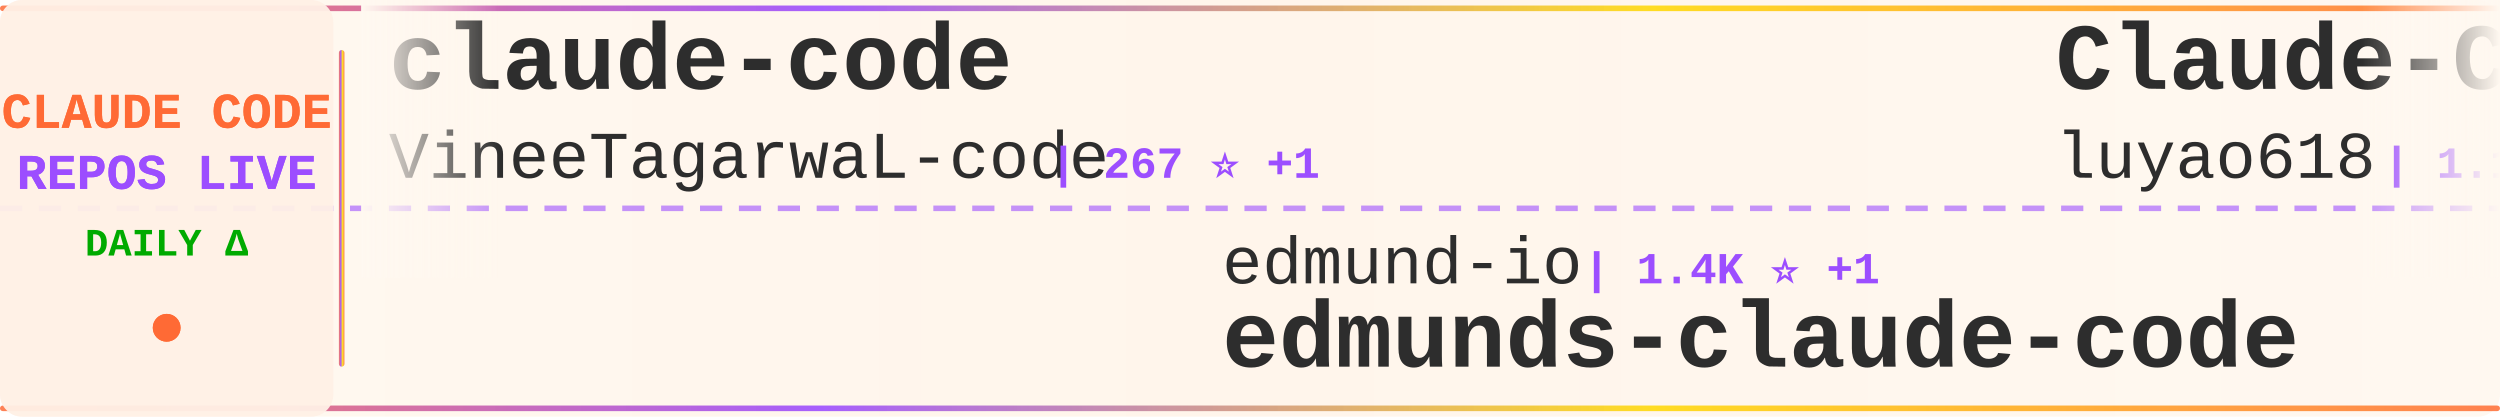
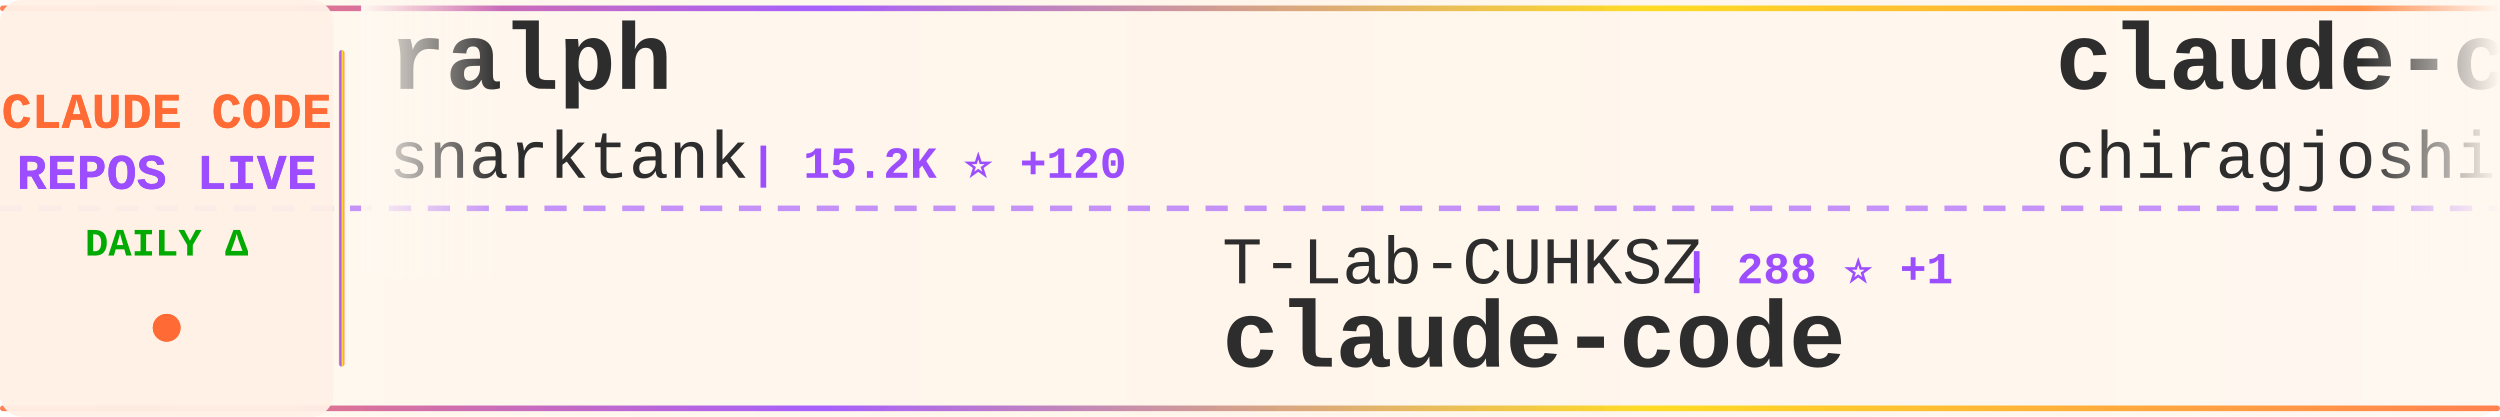
<svg xmlns="http://www.w3.org/2000/svg" width="900" height="150">
  <defs>
    <linearGradient id="tickerBg" x1="0%" y1="0%" x2="100%" y2="0%">
      <stop offset="0%" style="stop-color:#fff8f0;stop-opacity:0.98" />
      <stop offset="50%" style="stop-color:#fff5eb;stop-opacity:1" />
      <stop offset="100%" style="stop-color:#fff8f0;stop-opacity:0.98" />
    </linearGradient>
    <linearGradient id="borderGrad" x1="0%" y1="0%" x2="100%" y2="0%">
      <stop offset="0%" style="stop-color:#FF6B35;stop-opacity:0.85">
        <animate attributeName="stop-opacity" values="0.85;1;0.85" dur="2s" repeatCount="indefinite" />
      </stop>
      <stop offset="33%" style="stop-color:#9C4EFF;stop-opacity:0.9">
        <animate attributeName="stop-opacity" values="0.9;1;0.9" dur="2.2s" repeatCount="indefinite" />
      </stop>
      <stop offset="66%" style="stop-color:#FFD700;stop-opacity:0.85">
        <animate attributeName="stop-opacity" values="0.85;1;0.85" dur="1.8s" repeatCount="indefinite" />
      </stop>
      <stop offset="100%" style="stop-color:#FF6B35;stop-opacity:0.85">
        <animate attributeName="stop-opacity" values="0.85;1;0.85" dur="2s" repeatCount="indefinite" />
      </stop>
    </linearGradient>
    <filter id="textGlow">
      <feGaussianBlur stdDeviation="0.15" result="coloredBlur" />
      <feMerge>
        <feMergeNode in="coloredBlur" />
        <feMergeNode in="SourceGraphic" />
      </feMerge>
    </filter>
    <filter id="metricGlow">
      <feGaussianBlur stdDeviation="0.2" result="coloredBlur" />
      <feMerge>
        <feMergeNode in="coloredBlur" />
        <feMergeNode in="SourceGraphic" />
      </feMerge>
    </filter>
    <linearGradient id="leftFade" x1="0%" y1="0%" x2="100%" y2="0%">
      <stop offset="0%" style="stop-color:#fff8f0;stop-opacity:1" />
      <stop offset="100%" style="stop-color:#fff8f0;stop-opacity:0" />
    </linearGradient>
    <linearGradient id="rightFade" x1="0%" y1="0%" x2="100%" y2="0%">
      <stop offset="0%" style="stop-color:#fff8f0;stop-opacity:0" />
      <stop offset="100%" style="stop-color:#fff8f0;stop-opacity:1" />
    </linearGradient>
  </defs>
  <rect width="900" height="150" fill="url(#tickerBg)" rx="8" />
  <rect x="0" y="2" width="900" height="2" fill="url(#borderGrad)" rx="1" />
  <rect x="0" y="146" width="900" height="2" fill="url(#borderGrad)" rx="1" />
  <line x1="0" y1="75" x2="900" y2="75" stroke="#9C4EFF" stroke-width="2" stroke-dasharray="8 6" opacity="0.6" />
  <rect x="0" y="0" width="120" height="150" fill="#fff0e6" opacity="0.95" rx="8" />
  <text x="60" y="46" font-family="'Courier New', monospace" font-size="18" font-weight="bold" fill="#FF6B35" text-anchor="middle" filter="url(#textGlow)">
    CLAUDE CODE
  </text>
  <text x="60" y="68" font-family="'Courier New', monospace" font-size="18" font-weight="bold" fill="#9C4EFF" text-anchor="middle" filter="url(#textGlow)">
    REPOS LIVE
  </text>
  <text x="60" y="92" font-family="'Courier New', monospace" font-size="14" font-weight="bold" fill="#00aa00" text-anchor="middle">
    DAILY Δ
  </text>
  <circle cx="60" cy="118" r="5" fill="#FF6B35" filter="url(#metricGlow)">
    <animate attributeName="r" values="4;6;4" dur="1.5s" repeatCount="indefinite" />
    <animate attributeName="opacity" values="0.6;1;0.6" dur="1.5s" repeatCount="indefinite" />
  </circle>
  <rect x="122" y="18" width="2" height="114" fill="url(#borderGrad)" rx="1" />
  <clipPath id="tickerClip">
    <rect x="130" y="0" width="770" height="150" />
  </clipPath>
  <g clip-path="url(#tickerClip)">
    <g id="tickerItems">
      <animateTransform attributeName="transform" attributeType="XML" type="translate" from="0 0" to="-3000 0" dur="54s" repeatCount="indefinite" />
      <g transform="translate(0, 0)">
-         <text x="140" y="32" font-family="'Courier New', monospace" font-size="34" font-weight="bold" fill="#2d2d2d">claude-code</text>
-         <text x="140" y="64" font-family="'Courier New', monospace" font-size="24" font-weight="normal" fill="#2d2d2d" opacity="1.0">VineeTagarwaL-code</text>
-         <text x="378" y="64" font-family="'Courier New', monospace" font-size="16" font-weight="bold" fill="#9C4EFF"> | 267 ⭐ +1</text>
+         <text x="140" y="32" font-family="'Courier New', monospace" font-size="34" font-weight="bold" fill="#2d2d2d">ralph</text>
+         <text x="140" y="64" font-family="'Courier New', monospace" font-size="24" font-weight="normal" fill="#2d2d2d" opacity="1.0">snarktank</text>
+         <text x="270" y="64" font-family="'Courier New', monospace" font-size="16" font-weight="bold" fill="#9C4EFF"> | 15.2K ⭐ +120</text>
      </g>
      <g transform="translate(300, 0)">
-         <text x="140" y="102" font-family="'Courier New', monospace" font-size="24" font-weight="normal" fill="#2d2d2d" opacity="1.0">edmund-io</text>
-         <text x="270" y="102" font-family="'Courier New', monospace" font-size="16" font-weight="bold" fill="#9C4EFF"> | 1.4K ⭐ +1</text>
-         <text x="140" y="132" font-family="'Courier New', monospace" font-size="34" font-weight="bold" fill="#2d2d2d">edmunds-claude-code</text>
+         <text x="140" y="102" font-family="'Courier New', monospace" font-size="24" font-weight="normal" fill="#2d2d2d" opacity="1.0">T-Lab-CUHKSZ</text>
+         <text x="306" y="102" font-family="'Courier New', monospace" font-size="16" font-weight="bold" fill="#9C4EFF"> | 288 ⭐ +1</text>
+         <text x="140" y="132" font-family="'Courier New', monospace" font-size="34" font-weight="bold" fill="#2d2d2d">claude-code</text>
      </g>
      <g transform="translate(600, 0)">
-         <text x="140" y="32" font-family="'Courier New', monospace" font-size="34" font-weight="bold" fill="#2d2d2d">Claude-Code-Source-Study</text>
-         <text x="140" y="64" font-family="'Courier New', monospace" font-size="24" font-weight="normal" fill="#2d2d2d" opacity="1.0">luyao618</text>
-         <text x="258" y="64" font-family="'Courier New', monospace" font-size="16" font-weight="bold" fill="#9C4EFF"> | 1.1K ⭐ +16</text>
+         <text x="140" y="32" font-family="'Courier New', monospace" font-size="34" font-weight="bold" fill="#2d2d2d">claude-code</text>
+         <text x="140" y="64" font-family="'Courier New', monospace" font-size="24" font-weight="normal" fill="#2d2d2d" opacity="1.0">chiragjoshi12</text>
+         <text x="318" y="64" font-family="'Courier New', monospace" font-size="16" font-weight="bold" fill="#9C4EFF"> | 183 ⭐ +1</text>
      </g>
      <g transform="translate(900, 0)">
-         <text x="140" y="102" font-family="'Courier New', monospace" font-size="24" font-weight="normal" fill="#2d2d2d" opacity="1.0">Yeachan-Heo</text>
-         <text x="294" y="102" font-family="'Courier New', monospace" font-size="16" font-weight="bold" fill="#9C4EFF"> | 27.5K ⭐ +379</text>
-         <text x="140" y="132" font-family="'Courier New', monospace" font-size="34" font-weight="bold" fill="#2d2d2d">oh-my-claudecode</text>
+         <text x="140" y="102" font-family="'Courier New', monospace" font-size="24" font-weight="normal" fill="#2d2d2d" opacity="1.0">JrCx7scC</text>
+         <text x="258" y="102" font-family="'Courier New', monospace" font-size="16" font-weight="bold" fill="#9C4EFF"> | 330 ⭐ +8</text>
+         <text x="140" y="132" font-family="'Courier New', monospace" font-size="34" font-weight="bold" fill="#2d2d2d">claude-code-source</text>
      </g>
      <g transform="translate(1200, 0)">
-         <text x="140" y="32" font-family="'Courier New', monospace" font-size="34" font-weight="bold" fill="#2d2d2d">claude-plugins-official</text>
-         <text x="140" y="64" font-family="'Courier New', monospace" font-size="24" font-weight="normal" fill="#2d2d2d" opacity="1.0">anthropics</text>
-         <text x="282" y="64" font-family="'Courier New', monospace" font-size="16" font-weight="bold" fill="#9C4EFF"> | 16.6K ⭐ +110</text>
+         <text x="140" y="32" font-family="'Courier New', monospace" font-size="34" font-weight="bold" fill="#2d2d2d">claude-code-spec-workflo...</text>
+         <text x="140" y="64" font-family="'Courier New', monospace" font-size="24" font-weight="normal" fill="#2d2d2d" opacity="1.0">Pimzino</text>
+         <text x="246" y="64" font-family="'Courier New', monospace" font-size="16" font-weight="bold" fill="#9C4EFF"> | 3.6K ⭐ +1</text>
      </g>
      <g transform="translate(1500, 0)">
-         <text x="140" y="102" font-family="'Courier New', monospace" font-size="24" font-weight="normal" fill="#2d2d2d" opacity="1.0">LING71671</text>
-         <text x="270" y="102" font-family="'Courier New', monospace" font-size="16" font-weight="bold" fill="#9C4EFF"> | 716 ⭐ +8</text>
-         <text x="140" y="132" font-family="'Courier New', monospace" font-size="34" font-weight="bold" fill="#2d2d2d">Open-ClaudeCode</text>
+         <text x="140" y="102" font-family="'Courier New', monospace" font-size="24" font-weight="normal" fill="#2d2d2d" opacity="1.0">hangsman</text>
+         <text x="258" y="102" font-family="'Courier New', monospace" font-size="16" font-weight="bold" fill="#9C4EFF"> | 751 ⭐</text>
+         <text x="140" y="132" font-family="'Courier New', monospace" font-size="34" font-weight="bold" fill="#2d2d2d">claude-code-source</text>
      </g>
      <g transform="translate(1800, 0)">
-         <text x="140" y="32" font-family="'Courier New', monospace" font-size="34" font-weight="bold" fill="#2d2d2d">claude-code</text>
-         <text x="140" y="64" font-family="'Courier New', monospace" font-size="24" font-weight="normal" fill="#2d2d2d" opacity="1.0">mehmoodosman</text>
-         <text x="306" y="64" font-family="'Courier New', monospace" font-size="16" font-weight="bold" fill="#9C4EFF"> | 160 ⭐ +3</text>
+         <text x="140" y="32" font-family="'Courier New', monospace" font-size="34" font-weight="bold" fill="#2d2d2d">claude-code-guide</text>
+         <text x="140" y="64" font-family="'Courier New', monospace" font-size="24" font-weight="normal" fill="#2d2d2d" opacity="1.0">zebbern</text>
+         <text x="246" y="64" font-family="'Courier New', monospace" font-size="16" font-weight="bold" fill="#9C4EFF"> | 3.9K ⭐ +5</text>
      </g>
      <g transform="translate(2100, 0)">
-         <text x="140" y="102" font-family="'Courier New', monospace" font-size="24" font-weight="normal" fill="#2d2d2d" opacity="1.0">diet103</text>
-         <text x="246" y="102" font-family="'Courier New', monospace" font-size="16" font-weight="bold" fill="#9C4EFF"> | 9.4K ⭐ +5</text>
-         <text x="140" y="132" font-family="'Courier New', monospace" font-size="34" font-weight="bold" fill="#2d2d2d">claude-code-infrastructu...</text>
+         <text x="140" y="102" font-family="'Courier New', monospace" font-size="24" font-weight="normal" fill="#2d2d2d" opacity="1.0">freestylefly</text>
+         <text x="306" y="102" font-family="'Courier New', monospace" font-size="16" font-weight="bold" fill="#9C4EFF"> | 120 ⭐</text>
+         <text x="140" y="132" font-family="'Courier New', monospace" font-size="34" font-weight="bold" fill="#2d2d2d">claude-code</text>
      </g>
      <g transform="translate(2400, 0)">
-         <text x="140" y="32" font-family="'Courier New', monospace" font-size="34" font-weight="bold" fill="#2d2d2d">claude-code-guide</text>
-         <text x="140" y="64" font-family="'Courier New', monospace" font-size="24" font-weight="normal" fill="#2d2d2d" opacity="1.0">zebbern</text>
-         <text x="246" y="64" font-family="'Courier New', monospace" font-size="16" font-weight="bold" fill="#9C4EFF"> | 3.9K ⭐ +7</text>
+         <text x="140" y="32" font-family="'Courier New', monospace" font-size="34" font-weight="bold" fill="#2d2d2d">claude-code</text>
+         <text x="140" y="64" font-family="'Courier New', monospace" font-size="24" font-weight="normal" fill="#2d2d2d" opacity="1.0">isboyjc</text>
+         <text x="246" y="64" font-family="'Courier New', monospace" font-size="16" font-weight="bold" fill="#9C4EFF"> | 144 ⭐ +1</text>
      </g>
      <g transform="translate(2700, 0)">
-         <text x="140" y="102" font-family="'Courier New', monospace" font-size="24" font-weight="normal" fill="#2d2d2d" opacity="1.0">carlvellotti</text>
-         <text x="306" y="102" font-family="'Courier New', monospace" font-size="16" font-weight="bold" fill="#9C4EFF"> | 1.8K ⭐ +11</text>
-         <text x="140" y="132" font-family="'Courier New', monospace" font-size="34" font-weight="bold" fill="#2d2d2d">claude-code-pm-course</text>
+         <text x="140" y="102" font-family="'Courier New', monospace" font-size="24" font-weight="normal" fill="#2d2d2d" opacity="1.0">lowcortisolprogrammer</text>
+         <text x="414" y="102" font-family="'Courier New', monospace" font-size="16" font-weight="bold" fill="#9C4EFF"> | 170 ⭐</text>
+         <text x="140" y="132" font-family="'Courier New', monospace" font-size="34" font-weight="bold" fill="#2d2d2d">claude-code</text>
      </g>
      <g transform="translate(3000, 0)">
-         <text x="140" y="32" font-family="'Courier New', monospace" font-size="34" font-weight="bold" fill="#2d2d2d">claude-code</text>
-         <text x="140" y="64" font-family="'Courier New', monospace" font-size="24" font-weight="normal" fill="#2d2d2d" opacity="1.0">VineeTagarwaL-code</text>
-         <text x="378" y="64" font-family="'Courier New', monospace" font-size="16" font-weight="bold" fill="#9C4EFF"> | 267 ⭐ +1</text>
+         <text x="140" y="32" font-family="'Courier New', monospace" font-size="34" font-weight="bold" fill="#2d2d2d">ralph</text>
+         <text x="140" y="64" font-family="'Courier New', monospace" font-size="24" font-weight="normal" fill="#2d2d2d" opacity="1.0">snarktank</text>
+         <text x="270" y="64" font-family="'Courier New', monospace" font-size="16" font-weight="bold" fill="#9C4EFF"> | 15.2K ⭐ +120</text>
      </g>
      <g transform="translate(3300, 0)">
-         <text x="140" y="102" font-family="'Courier New', monospace" font-size="24" font-weight="normal" fill="#2d2d2d" opacity="1.0">edmund-io</text>
-         <text x="270" y="102" font-family="'Courier New', monospace" font-size="16" font-weight="bold" fill="#9C4EFF"> | 1.4K ⭐ +1</text>
-         <text x="140" y="132" font-family="'Courier New', monospace" font-size="34" font-weight="bold" fill="#2d2d2d">edmunds-claude-code</text>
+         <text x="140" y="102" font-family="'Courier New', monospace" font-size="24" font-weight="normal" fill="#2d2d2d" opacity="1.0">T-Lab-CUHKSZ</text>
+         <text x="306" y="102" font-family="'Courier New', monospace" font-size="16" font-weight="bold" fill="#9C4EFF"> | 288 ⭐ +1</text>
+         <text x="140" y="132" font-family="'Courier New', monospace" font-size="34" font-weight="bold" fill="#2d2d2d">claude-code</text>
      </g>
      <g transform="translate(3600, 0)">
-         <text x="140" y="32" font-family="'Courier New', monospace" font-size="34" font-weight="bold" fill="#2d2d2d">Claude-Code-Source-Study</text>
-         <text x="140" y="64" font-family="'Courier New', monospace" font-size="24" font-weight="normal" fill="#2d2d2d" opacity="1.0">luyao618</text>
-         <text x="258" y="64" font-family="'Courier New', monospace" font-size="16" font-weight="bold" fill="#9C4EFF"> | 1.1K ⭐ +16</text>
+         <text x="140" y="32" font-family="'Courier New', monospace" font-size="34" font-weight="bold" fill="#2d2d2d">claude-code</text>
+         <text x="140" y="64" font-family="'Courier New', monospace" font-size="24" font-weight="normal" fill="#2d2d2d" opacity="1.0">chiragjoshi12</text>
+         <text x="318" y="64" font-family="'Courier New', monospace" font-size="16" font-weight="bold" fill="#9C4EFF"> | 183 ⭐ +1</text>
      </g>
      <g transform="translate(3900, 0)">
-         <text x="140" y="102" font-family="'Courier New', monospace" font-size="24" font-weight="normal" fill="#2d2d2d" opacity="1.0">Yeachan-Heo</text>
-         <text x="294" y="102" font-family="'Courier New', monospace" font-size="16" font-weight="bold" fill="#9C4EFF"> | 27.5K ⭐ +379</text>
-         <text x="140" y="132" font-family="'Courier New', monospace" font-size="34" font-weight="bold" fill="#2d2d2d">oh-my-claudecode</text>
+         <text x="140" y="102" font-family="'Courier New', monospace" font-size="24" font-weight="normal" fill="#2d2d2d" opacity="1.0">JrCx7scC</text>
+         <text x="258" y="102" font-family="'Courier New', monospace" font-size="16" font-weight="bold" fill="#9C4EFF"> | 330 ⭐ +8</text>
+         <text x="140" y="132" font-family="'Courier New', monospace" font-size="34" font-weight="bold" fill="#2d2d2d">claude-code-source</text>
      </g>
    </g>
  </g>
  <rect x="130" y="0" width="50" height="100" fill="url(#leftFade)" />
  <rect x="850" y="0" width="50" height="100" fill="url(#rightFade)" />
</svg>
